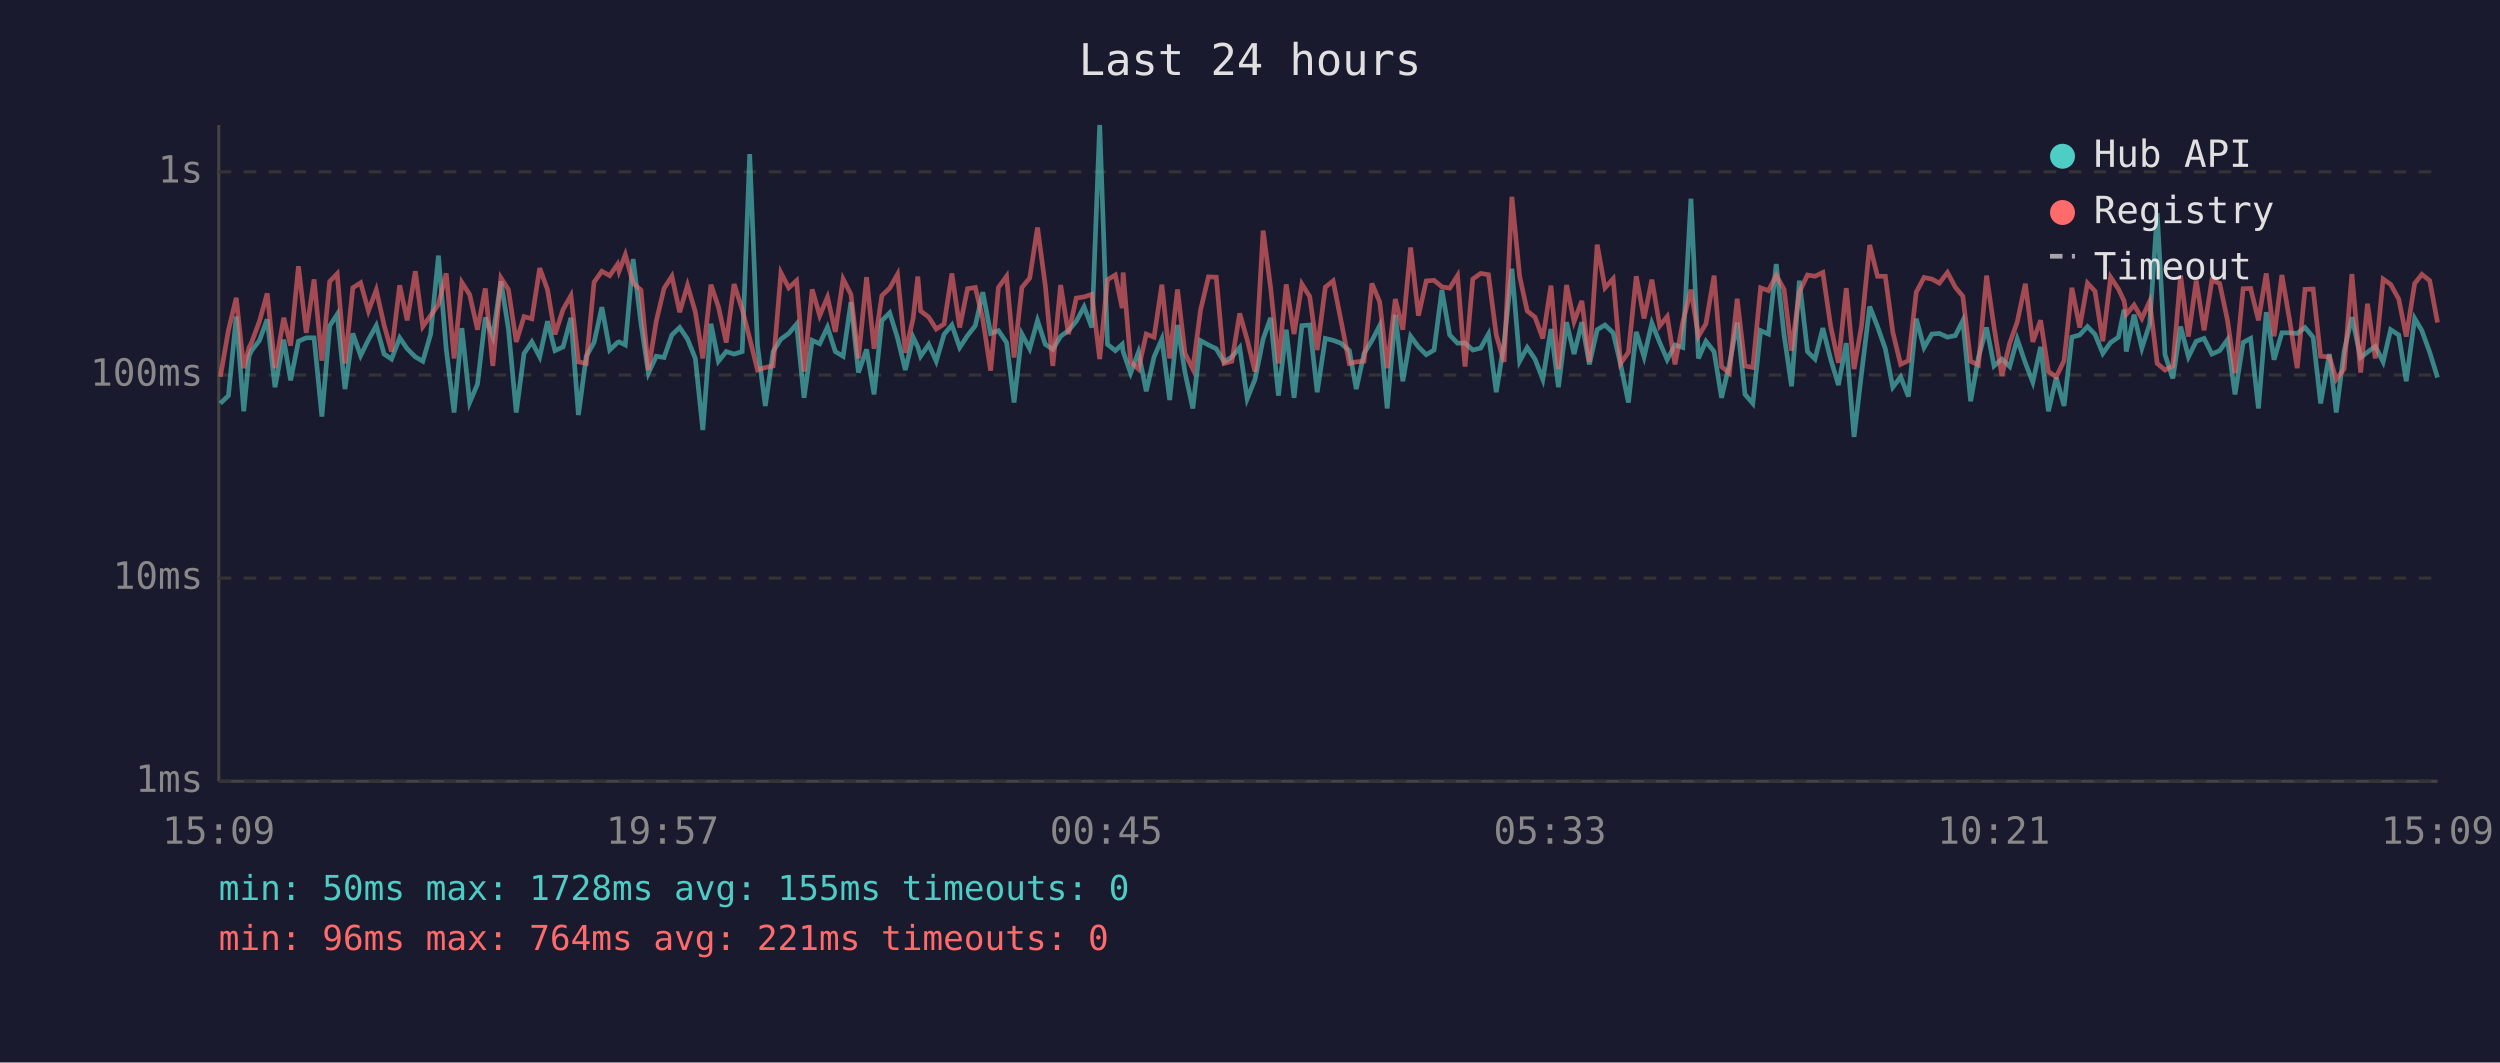
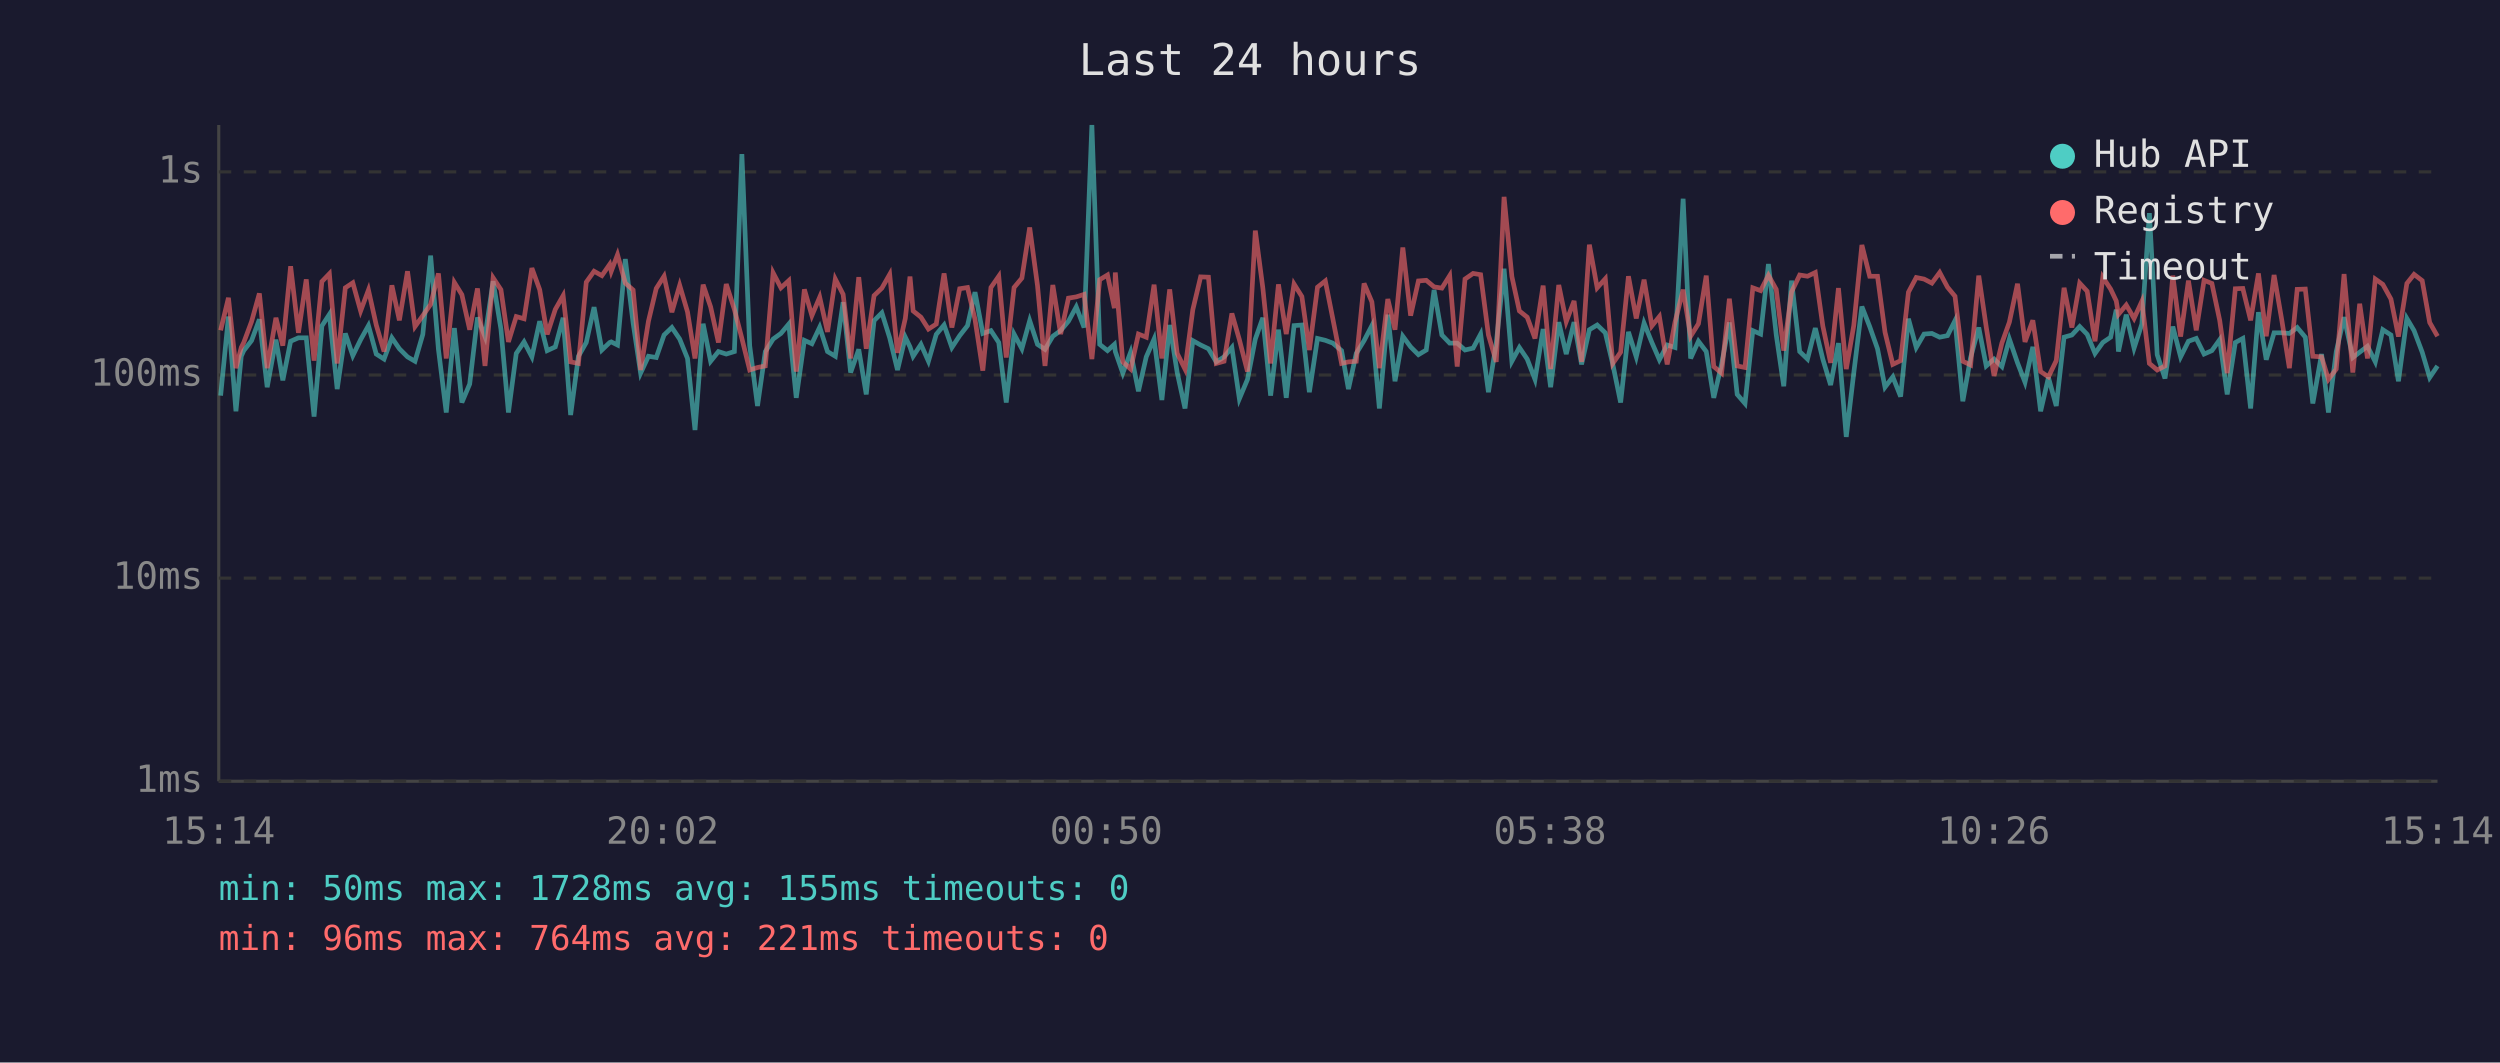
<svg xmlns="http://www.w3.org/2000/svg" viewBox="0 0 800 340" font-family="monospace" font-size="12">
  <rect width="800" height="340" fill="#1a1a2e" />
  <text x="400" y="24" fill="#e0e0e0" font-size="14" text-anchor="middle">Last 24 hours</text>
  <line x1="70" y1="40" x2="70" y2="250" stroke="#444" stroke-width="1" />
  <line x1="70" y1="250" x2="780" y2="250" stroke="#444" stroke-width="1" />
  <line x1="70" y1="250" x2="780" y2="250" stroke="#333" stroke-width="1" stroke-dasharray="4" />
  <text x="65" y="250" fill="#888" text-anchor="end" dominant-baseline="middle">1ms</text>
  <line x1="70" y1="185" x2="780" y2="185" stroke="#333" stroke-width="1" stroke-dasharray="4" />
  <text x="65" y="185" fill="#888" text-anchor="end" dominant-baseline="middle">10ms</text>
  <line x1="70" y1="120" x2="780" y2="120" stroke="#333" stroke-width="1" stroke-dasharray="4" />
  <text x="65" y="120" fill="#888" text-anchor="end" dominant-baseline="middle">100ms</text>
  <line x1="70" y1="55" x2="780" y2="55" stroke="#333" stroke-width="1" stroke-dasharray="4" />
  <text x="65" y="55" fill="#888" text-anchor="end" dominant-baseline="middle">1s</text>
-   <text x="70" y="270" fill="#888" text-anchor="middle">15:09</text>
-   <text x="212" y="270" fill="#888" text-anchor="middle">19:57</text>
-   <text x="354" y="270" fill="#888" text-anchor="middle">00:45</text>
-   <text x="496" y="270" fill="#888" text-anchor="middle">05:33</text>
-   <text x="638" y="270" fill="#888" text-anchor="middle">10:21</text>
-   <text x="780" y="270" fill="#888" text-anchor="middle">15:09</text>
-   <polyline points="70.5,129.1 73.1,126.6 75.6,101.3 78.0,131.6 79.7,114.0 80.5,112.2 83.0,109.0 85.5,102.2 88.0,123.9 90.8,108.7 93.0,121.7 95.5,109.2 98.0,108.1 100.5,108.1 103.0,133.3 105.5,104.3 107.9,100.6 110.4,124.5 112.9,106.7 115.4,113.8 117.9,108.7 120.4,104.2 122.9,113.3 125.3,114.9 127.9,108.1 130.3,111.6 132.9,114.2 135.3,115.6 137.8,107.0 140.3,81.8 142.8,111.8 145.3,132.0 147.8,105.0 150.3,128.8 152.8,122.9 155.3,101.6 157.7,107.7 160.3,90.0 162.7,105.3 165.2,132.0 167.7,113.1 170.2,109.4 172.7,114.2 175.2,102.8 177.6,112.2 180.2,111.0 182.7,101.7 185.1,132.8 187.6,114.0 190.1,109.6 192.6,98.3 195.1,112.0 197.6,109.6 198.1,109.4 200.1,110.4 202.6,82.9 205.1,103.4 207.5,119.4 210.0,114.0 212.5,114.4 215.0,107.2 217.5,104.8 220.0,108.5 222.5,114.7 224.9,137.6 227.5,103.6 229.9,115.6 232.4,112.5 234.9,113.3 237.5,112.5 239.9,49.3 242.4,110.6 244.9,129.9 247.4,112.5 249.9,108.5 252.4,106.7 254.9,103.7 257.3,127.3 259.9,108.9 262.3,110.0 264.8,104.7 267.3,112.5 269.8,114.0 272.3,96.7 274.7,119.2 277.3,111.8 279.7,126.2 282.2,102.6 284.7,100.1 287.2,108.1 289.7,118.4 292.2,107.9 293.7,111.0 294.6,114.0 297.2,110.2 299.6,115.6 302.1,107.0 304.6,104.0 307.1,111.2 309.6,107.4 312.1,104.2 314.5,93.5 317.0,106.7 319.5,105.8 322.1,109.6 324.5,128.8 327.0,106.9 329.5,111.6 332.0,102.6 334.5,110.2 336.9,111.8 339.4,107.6 341.9,105.8 344.4,102.8 346.9,98.2 349.4,104.8 351.9,40.0 354.4,110.2 356.9,112.2 359.1,110.2 359.4,112.5 361.8,119.4 364.3,112.7 366.8,125.2 369.3,114.2 371.8,108.5 374.3,128.0 376.8,104.0 379.2,119.2 381.7,130.7 384.2,109.0 386.7,110.4 389.2,111.6 391.7,115.8 394.2,114.2 396.7,111.2 399.1,127.6 401.6,121.4 404.2,108.5 406.6,101.7 409.1,126.6 411.6,105.5 414.1,127.3 416.6,104.2 419.1,104.0 421.5,125.5 424.1,108.3 426.6,108.9 429.0,109.8 431.8,112.2 434.0,124.5 436.5,113.1 439.0,109.0 441.5,104.2 443.9,130.7 446.5,100.7 448.9,122.0 451.4,107.6 453.9,111.0 456.4,113.5 458.9,112.0 461.4,92.8 463.9,107.2 466.4,109.8 468.8,109.8 471.3,112.0 473.8,111.4 476.3,106.9 478.8,125.5 481.3,109.8 483.8,86.0 486.3,115.6 488.7,111.2 491.2,114.9 493.7,121.4 496.3,105.3 498.7,123.9 501.3,103.1 503.7,113.3 506.2,103.1 508.6,116.6 511.1,105.5 513.6,104.0 516.2,106.5 518.6,116.6 521.1,128.8 523.6,106.2 526.1,114.2 528.6,103.4 531.1,109.6 533.5,115.1 536.0,110.4 538.5,111.2 541.1,63.6 543.5,114.7 545.9,109.2 548.5,112.5 550.9,127.3 553.4,116.6 555.9,103.2 558.4,126.2 560.9,129.1 563.4,105.8 565.9,106.9 568.4,84.5 570.9,107.2 573.3,123.6 575.8,89.8 578.4,112.5 580.8,114.9 583.3,105.0 585.8,114.9 588.3,123.2 590.8,109.8 593.3,139.8 595.7,119.4 598.3,98.1 600.8,104.5 603.3,111.6 605.7,123.9 608.2,120.6 610.7,126.9 613.2,102.0 615.7,111.2 618.2,106.9 620.6,106.7 623.2,107.9 625.7,107.4 628.1,102.6 630.6,128.4 633.1,114.4 635.7,104.8 638.1,117.1 640.6,114.9 643.1,117.3 645.5,108.5 648.1,116.1 650.5,122.3 653.0,111.0 655.5,131.6 658.0,120.8 660.5,129.9 663.0,107.9 665.5,107.2 668.0,104.5 670.4,107.0 672.9,113.1 675.4,109.6 677.9,107.9 679.7,99.1 680.4,112.5 682.9,100.7 685.4,111.4 687.9,103.7 690.3,68.2 692.8,113.5 695.3,121.1 697.8,104.5 700.3,114.2 702.8,109.2 705.3,108.3 707.8,113.3 710.3,112.2 712.8,108.7 715.2,126.2 717.8,109.6 720.2,108.3 722.7,130.7 725.2,99.9 727.7,115.1 730.2,106.5 732.7,106.5 735.1,106.7 737.6,104.8 740.2,107.9 742.6,129.1 745.4,113.3 747.6,132.0 750.1,112.5 752.6,101.5 755.4,114.4 757.6,112.7 760.1,110.8 762.6,115.8 765.0,105.5 767.6,107.2 770.0,122.0 772.7,101.9 775.0,105.8 777.5,112.7 780.0,120.8" fill="none" stroke="#4ecdc4" stroke-width="1.5" opacity="0.6" />
-   <polyline points="70.5,120.6 73.1,105.7 75.6,95.3 78.0,117.8 79.7,111.2 80.5,109.6 83.0,102.9 85.5,93.9 88.0,117.8 90.8,101.7 93.0,110.6 95.5,85.2 98.0,106.5 100.5,89.4 103.0,115.4 105.5,90.1 107.9,87.6 110.4,116.3 112.9,92.1 115.4,90.5 117.9,99.5 120.4,92.8 122.9,104.0 125.3,112.5 127.9,91.3 130.3,102.5 132.9,86.8 135.3,104.5 137.8,101.0 140.3,97.4 142.8,87.5 145.3,114.7 147.8,90.4 150.3,94.3 152.8,105.5 155.3,92.3 157.7,117.1 160.3,88.9 162.7,92.7 165.2,109.4 167.7,101.3 170.2,102.0 172.7,85.8 175.2,92.7 177.6,107.0 180.2,99.0 182.7,94.6 185.1,115.8 187.6,116.3 190.1,90.3 192.6,86.8 195.1,88.2 197.6,84.6 198.1,86.8 200.1,81.5 202.6,90.6 205.1,92.8 207.5,118.4 210.0,102.8 212.5,92.3 215.0,88.4 217.5,99.9 220.0,91.3 222.5,99.8 224.9,114.7 227.5,91.1 229.9,98.2 232.4,109.6 234.9,90.9 237.5,99.0 239.9,108.3 242.4,118.4 244.9,117.6 247.4,117.1 249.9,87.3 252.4,92.1 254.9,89.8 257.3,118.9 259.9,92.6 262.3,101.0 264.8,95.1 267.3,106.2 269.8,89.3 272.3,94.2 274.7,114.7 277.3,88.7 279.7,111.6 282.2,94.6 284.7,92.2 287.2,87.8 289.7,112.9 292.2,101.9 293.7,88.5 294.6,99.5 297.2,101.5 299.6,105.3 302.1,103.7 304.6,87.5 307.1,104.8 309.6,92.4 312.1,92.0 314.5,102.2 317.0,118.6 319.5,92.0 322.1,88.4 324.5,114.4 327.0,92.0 329.5,89.0 332.0,72.8 334.5,91.4 336.9,117.1 339.4,91.2 341.9,106.9 344.4,95.4 346.9,95.0 349.4,94.2 351.9,114.9 354.4,89.5 356.9,88.0 359.1,98.6 359.4,87.2 361.8,115.8 364.3,118.1 366.8,106.9 369.3,107.9 371.8,91.1 374.3,114.7 376.8,92.6 379.2,113.1 381.7,118.1 384.2,99.1 386.7,88.6 389.2,88.7 391.7,116.3 394.2,115.6 396.7,100.3 399.1,108.7 401.6,118.9 404.2,73.8 406.6,92.1 409.1,116.3 411.6,91.0 414.1,106.9 416.6,90.9 419.1,94.9 421.5,112.0 424.1,91.9 426.6,89.9 429.0,102.0 431.8,116.3 434.0,115.8 436.5,115.6 439.0,90.7 441.5,96.6 443.9,117.8 446.5,95.7 448.9,105.5 451.4,79.2 453.9,101.0 456.4,89.9 458.9,89.7 461.4,91.8 463.9,92.2 466.4,88.2 468.8,117.3 471.3,89.3 473.8,87.5 476.3,87.9 478.8,107.2 481.3,115.8 483.8,63.0 486.3,88.5 488.7,99.5 491.2,101.5 493.7,108.3 496.3,91.4 498.7,118.1 501.3,91.2 503.7,102.9 506.2,96.3 508.6,115.8 511.1,78.3 513.6,92.1 516.2,89.2 518.6,116.3 521.1,112.7 523.6,88.4 526.1,101.9 528.6,89.5 531.1,104.3 533.5,101.3 536.0,116.6 538.5,103.1 541.1,92.7 543.5,107.6 545.9,103.6 548.5,88.2 550.9,117.3 553.4,119.4 555.9,95.6 558.4,117.1 560.9,117.6 563.4,92.1 565.9,93.0 568.4,88.1 570.9,92.6 573.3,112.2 575.8,93.4 578.4,88.0 580.8,88.4 583.3,87.2 585.8,104.3 588.3,116.1 590.8,92.2 593.3,118.1 595.7,104.2 598.3,78.4 600.8,88.4 603.3,88.4 605.7,106.3 608.2,116.6 610.7,115.4 613.2,93.5 615.7,88.8 618.2,89.3 620.6,90.6 623.2,87.2 625.7,91.9 628.1,94.8 630.6,115.6 633.1,116.8 635.7,88.2 638.1,104.7 640.6,120.3 643.1,109.8 645.5,103.1 648.1,90.8 650.5,109.4 653.0,102.5 655.5,118.9 658.0,120.6 660.5,115.4 663.0,92.1 665.5,104.8 668.0,90.6 670.4,93.2 672.9,109.2 675.4,88.7 677.9,92.5 679.7,96.3 680.4,100.6 682.9,97.6 685.4,101.9 687.9,96.4 690.3,116.3 692.8,118.4 695.3,117.1 697.8,88.2 700.3,107.7 702.8,89.8 705.3,105.7 707.8,89.7 710.3,90.7 712.8,102.5 715.2,119.4 717.8,92.4 720.2,92.3 722.7,102.5 725.2,87.5 727.7,107.6 730.2,88.0 732.7,102.6 735.1,117.8 737.6,92.6 740.2,92.5 742.6,114.0 745.4,114.2 747.6,121.4 750.1,118.1 752.6,87.7 755.4,119.2 757.6,97.2 760.1,114.7 762.6,89.3 765.0,91.0 767.6,95.7 770.0,107.7 772.7,90.7 775.0,87.8 777.5,89.8 780.0,103.2" fill="none" stroke="#ff6b6b" stroke-width="1.5" opacity="0.6" />
+   <text x="70" y="270" fill="#888" text-anchor="middle">15:14</text>
+   <text x="212" y="270" fill="#888" text-anchor="middle">20:02</text>
+   <text x="354" y="270" fill="#888" text-anchor="middle">00:50</text>
+   <text x="496" y="270" fill="#888" text-anchor="middle">05:38</text>
+   <text x="638" y="270" fill="#888" text-anchor="middle">10:26</text>
+   <text x="780" y="270" fill="#888" text-anchor="middle">15:14</text>
+   <polyline points="70.6,126.6 73.1,101.3 75.5,131.6 77.2,114.0 78.0,112.2 80.5,109.0 83.0,102.2 85.5,123.9 88.3,108.7 90.5,121.7 93.0,109.2 95.5,108.1 98.0,108.1 100.5,133.3 103.0,104.3 105.4,100.6 107.9,124.5 110.5,106.7 112.9,113.8 115.4,108.7 117.9,104.2 120.4,113.3 122.9,114.9 125.4,108.1 127.8,111.6 130.4,114.2 132.8,115.6 135.3,107.0 137.8,81.8 140.3,111.8 142.8,132.0 145.4,105.0 147.8,128.8 150.3,122.9 152.8,101.6 155.2,107.7 157.8,90.0 160.3,105.3 162.7,132.0 165.2,113.1 167.7,109.4 170.2,114.2 172.7,102.8 175.1,112.2 177.7,111.0 180.2,101.7 182.6,132.8 185.1,114.0 187.6,109.6 190.1,98.3 192.6,112.0 195.1,109.6 195.6,109.4 197.6,110.4 200.1,82.9 202.6,103.4 205.0,119.4 207.5,114.0 210.0,114.4 212.5,107.2 215.0,104.8 217.5,108.5 220.0,114.7 222.4,137.6 225.0,103.6 227.4,115.6 229.9,112.5 232.4,113.3 235.0,112.5 237.4,49.3 239.9,110.6 242.4,129.9 244.9,112.5 247.4,108.5 249.9,106.7 252.4,103.7 254.8,127.3 257.4,108.9 259.8,110.0 262.3,104.7 264.8,112.5 267.3,114.0 269.8,96.7 272.2,119.2 274.8,111.8 277.2,126.2 279.7,102.6 282.2,100.1 284.7,108.1 287.2,118.4 289.7,107.9 291.2,111.0 292.2,114.0 294.7,110.2 297.1,115.6 299.6,107.0 302.1,104.0 304.6,111.2 307.1,107.4 309.6,104.2 312.0,93.5 314.5,106.7 317.1,105.8 319.6,109.6 322.0,128.8 324.5,106.9 327.0,111.6 329.5,102.6 332.0,110.2 334.4,111.8 336.9,107.6 339.4,105.8 341.9,102.8 344.4,98.2 346.9,104.8 349.4,40.0 351.9,110.2 354.4,112.2 356.6,110.2 356.9,112.5 359.3,119.4 361.8,112.7 364.3,125.2 366.8,114.2 369.3,108.5 371.8,128.0 374.3,104.0 376.7,119.2 379.2,130.7 381.7,109.0 384.2,110.4 386.7,111.6 389.2,115.8 391.7,114.2 394.2,111.2 396.6,127.6 399.2,121.4 401.7,108.5 404.1,101.7 406.6,126.6 409.1,105.5 411.6,127.3 414.1,104.2 416.6,104.0 419.0,125.5 421.6,108.3 424.1,108.9 426.5,109.8 429.3,112.2 431.5,124.5 434.0,113.1 436.5,109.0 439.0,104.2 441.4,130.7 444.1,100.7 446.4,122.0 448.9,107.6 451.4,111.0 453.9,113.5 456.4,112.0 458.9,92.8 461.4,107.2 463.9,109.8 466.3,109.8 468.8,112.0 471.4,111.4 473.8,106.9 476.3,125.5 478.8,109.8 481.3,86.0 483.8,115.6 486.2,111.2 488.7,114.9 491.2,121.4 493.8,105.3 496.2,123.9 498.8,103.1 501.2,113.3 503.7,103.1 506.1,116.6 508.6,105.5 511.1,104.0 513.7,106.5 516.1,116.6 518.6,128.8 521.1,106.2 523.6,114.2 526.1,103.4 528.6,109.6 531.0,115.1 533.5,110.4 536.0,111.2 538.6,63.6 541.0,114.7 543.5,109.2 546.0,112.5 548.4,127.3 550.9,116.6 553.4,103.2 555.9,126.2 558.4,129.1 560.9,105.8 563.4,106.9 565.9,84.5 568.4,107.2 570.8,123.6 573.3,89.8 575.9,112.5 578.4,114.9 580.9,105.0 583.3,114.9 585.8,123.2 588.3,109.8 590.8,139.8 593.2,119.4 595.8,98.1 598.3,104.5 600.8,111.6 603.2,123.9 605.7,120.6 608.2,126.9 610.7,102.0 613.2,111.2 615.7,106.9 618.2,106.7 620.7,107.9 623.2,107.4 625.6,102.6 628.1,128.4 630.6,114.4 633.2,104.8 635.6,117.1 638.1,114.9 640.6,117.3 643.0,108.5 645.6,116.1 648.0,122.3 650.5,111.0 653.0,131.6 655.5,120.8 658.0,129.9 660.5,107.9 663.0,107.2 665.5,104.5 667.9,107.0 670.4,113.1 672.9,109.6 675.4,107.9 677.2,99.1 677.9,112.5 680.4,100.7 682.9,111.4 685.4,103.7 687.8,68.2 690.3,113.5 692.8,121.1 695.3,104.5 697.8,114.2 700.3,109.2 702.8,108.3 705.3,113.3 707.8,112.2 710.3,108.7 712.7,126.2 715.3,109.6 717.7,108.3 720.2,130.7 722.7,99.9 725.2,115.1 727.7,106.5 730.2,106.5 732.6,106.7 735.1,104.8 737.7,107.9 740.1,129.1 742.9,113.3 745.1,132.0 747.6,112.5 750.1,101.5 752.9,114.4 755.1,112.7 757.6,110.8 760.1,115.8 762.5,105.5 765.1,107.2 767.5,122.0 770.2,101.9 772.5,105.8 775.1,112.7 777.5,120.8 780.0,117.1" fill="none" stroke="#4ecdc4" stroke-width="1.5" opacity="0.6" />
+   <polyline points="70.6,105.7 73.1,95.3 75.5,117.8 77.2,111.2 78.0,109.6 80.5,102.9 83.0,93.9 85.5,117.8 88.3,101.7 90.5,110.6 93.0,85.2 95.5,106.5 98.0,89.4 100.5,115.4 103.0,90.1 105.4,87.6 107.9,116.3 110.5,92.1 112.9,90.5 115.4,99.5 117.9,92.8 120.4,104.0 122.9,112.5 125.4,91.3 127.8,102.5 130.4,86.8 132.8,104.5 135.3,101.0 137.8,97.4 140.3,87.5 142.8,114.7 145.4,90.4 147.8,94.3 150.3,105.5 152.8,92.3 155.2,117.1 157.8,88.9 160.3,92.7 162.7,109.4 165.2,101.3 167.7,102.0 170.2,85.8 172.7,92.7 175.1,107.0 177.7,99.0 180.2,94.6 182.6,115.8 185.1,116.3 187.6,90.3 190.1,86.8 192.6,88.2 195.1,84.6 195.6,86.8 197.6,81.5 200.1,90.6 202.6,92.8 205.0,118.4 207.5,102.8 210.0,92.3 212.5,88.4 215.0,99.9 217.5,91.3 220.0,99.8 222.4,114.7 225.0,91.1 227.4,98.2 229.9,109.6 232.4,90.9 235.0,99.0 237.4,108.3 239.9,118.4 242.4,117.6 244.9,117.1 247.4,87.3 249.9,92.1 252.4,89.8 254.8,118.9 257.4,92.6 259.8,101.0 262.3,95.1 264.8,106.2 267.3,89.3 269.8,94.2 272.2,114.7 274.8,88.7 277.2,111.6 279.7,94.6 282.2,92.2 284.7,87.8 287.2,112.9 289.7,101.9 291.2,88.5 292.2,99.5 294.7,101.5 297.1,105.3 299.6,103.7 302.1,87.5 304.6,104.8 307.1,92.4 309.6,92.0 312.0,102.2 314.5,118.6 317.1,92.0 319.6,88.4 322.0,114.4 324.5,92.0 327.0,89.0 329.5,72.8 332.0,91.4 334.4,117.1 336.9,91.2 339.4,106.9 341.9,95.4 344.4,95.0 346.9,94.2 349.4,114.9 351.9,89.5 354.4,88.0 356.6,98.6 356.9,87.2 359.3,115.8 361.8,118.1 364.3,106.9 366.8,107.9 369.3,91.1 371.8,114.7 374.3,92.6 376.7,113.1 379.2,118.1 381.7,99.1 384.2,88.6 386.7,88.7 389.2,116.3 391.7,115.6 394.2,100.3 396.6,108.7 399.2,118.9 401.7,73.8 404.1,92.1 406.6,116.3 409.1,91.0 411.6,106.9 414.1,90.9 416.6,94.9 419.0,112.0 421.6,91.9 424.1,89.9 426.5,102.0 429.3,116.3 431.5,115.8 434.0,115.6 436.5,90.7 439.0,96.6 441.4,117.8 444.1,95.7 446.4,105.5 448.9,79.2 451.4,101.0 453.9,89.9 456.4,89.7 458.9,91.8 461.4,92.2 463.9,88.2 466.3,117.3 468.8,89.3 471.4,87.5 473.8,87.9 476.3,107.2 478.8,115.8 481.3,63.0 483.8,88.5 486.2,99.5 488.7,101.5 491.2,108.3 493.8,91.4 496.2,118.1 498.8,91.2 501.2,102.9 503.7,96.3 506.1,115.8 508.6,78.3 511.1,92.1 513.7,89.2 516.1,116.3 518.6,112.7 521.1,88.4 523.6,101.9 526.1,89.5 528.6,104.3 531.0,101.3 533.5,116.6 536.0,103.1 538.6,92.7 541.0,107.6 543.5,103.6 546.0,88.2 548.4,117.3 550.9,119.4 553.4,95.6 555.9,117.1 558.4,117.6 560.9,92.1 563.4,93.0 565.9,88.1 568.4,92.6 570.8,112.2 573.3,93.4 575.9,88.0 578.4,88.4 580.9,87.2 583.3,104.3 585.8,116.1 588.3,92.2 590.8,118.1 593.2,104.2 595.8,78.4 598.3,88.4 600.8,88.4 603.2,106.3 605.7,116.6 608.2,115.4 610.7,93.5 613.2,88.8 615.7,89.3 618.2,90.6 620.7,87.2 623.2,91.9 625.6,94.8 628.1,115.6 630.6,116.8 633.2,88.2 635.6,104.7 638.1,120.3 640.6,109.8 643.0,103.1 645.6,90.8 648.0,109.4 650.5,102.5 653.0,118.9 655.5,120.6 658.0,115.4 660.5,92.1 663.0,104.8 665.5,90.6 667.9,93.2 670.4,109.2 672.9,88.7 675.4,92.5 677.2,96.3 677.9,100.6 680.4,97.6 682.9,101.9 685.4,96.4 687.8,116.3 690.3,118.4 692.8,117.1 695.3,88.2 697.8,107.7 700.3,89.8 702.8,105.7 705.3,89.7 707.8,90.7 710.3,102.5 712.7,119.4 715.3,92.4 717.7,92.3 720.2,102.5 722.7,87.5 725.2,107.6 727.7,88.0 730.2,102.6 732.6,117.8 735.1,92.6 737.7,92.5 740.1,114.0 742.9,114.2 745.1,121.4 747.6,118.1 750.1,87.7 752.9,119.2 755.1,97.2 757.6,114.7 760.1,89.3 762.5,91.0 765.1,95.7 767.5,107.7 770.2,90.7 772.5,87.8 775.1,89.8 777.5,103.2 780.0,107.6" fill="none" stroke="#ff6b6b" stroke-width="1.5" opacity="0.6" />
  <circle cx="660" cy="50" r="4" fill="#4ecdc4" />
  <text x="670" y="50" fill="#e0e0e0" dominant-baseline="middle">Hub API</text>
  <circle cx="660" cy="68" r="4" fill="#ff6b6b" />
  <text x="670" y="68" fill="#e0e0e0" dominant-baseline="middle">Registry</text>
  <line x1="656" y1="82" x2="664" y2="82" stroke="#e0e0e0" stroke-width="1.5" stroke-dasharray="4,3" opacity="0.7" />
  <text x="670" y="86" fill="#e0e0e0" dominant-baseline="middle">Timeout</text>
  <text x="70" y="288" fill="#4ecdc4" font-size="11">min: 50ms  max: 1728ms  avg: 155ms  timeouts: 0</text>
  <text x="70" y="304" fill="#ff6b6b" font-size="11">min: 96ms  max: 764ms  avg: 221ms  timeouts: 0</text>
</svg>
